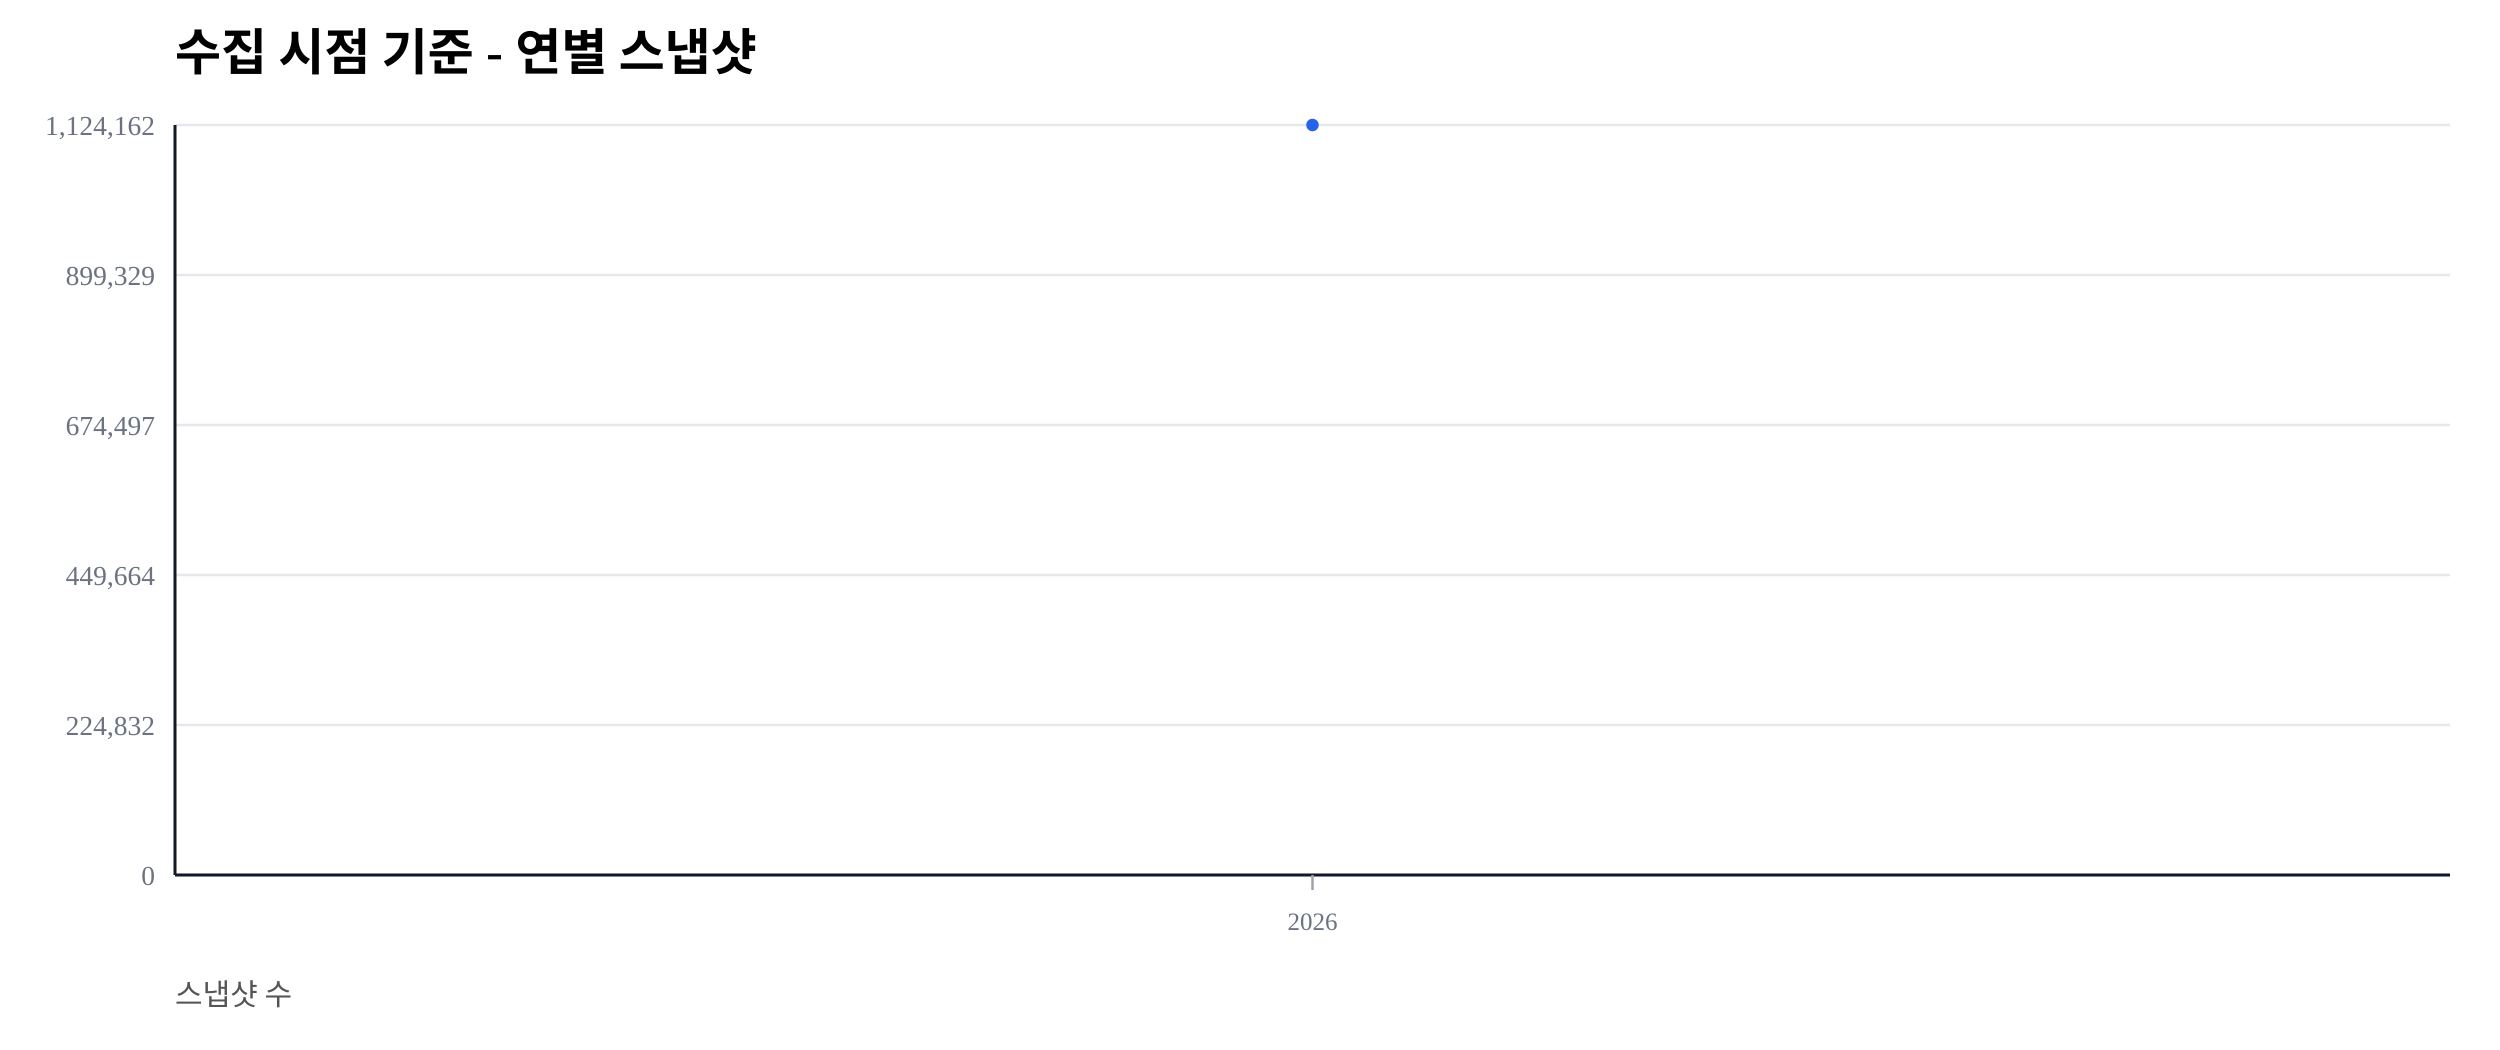
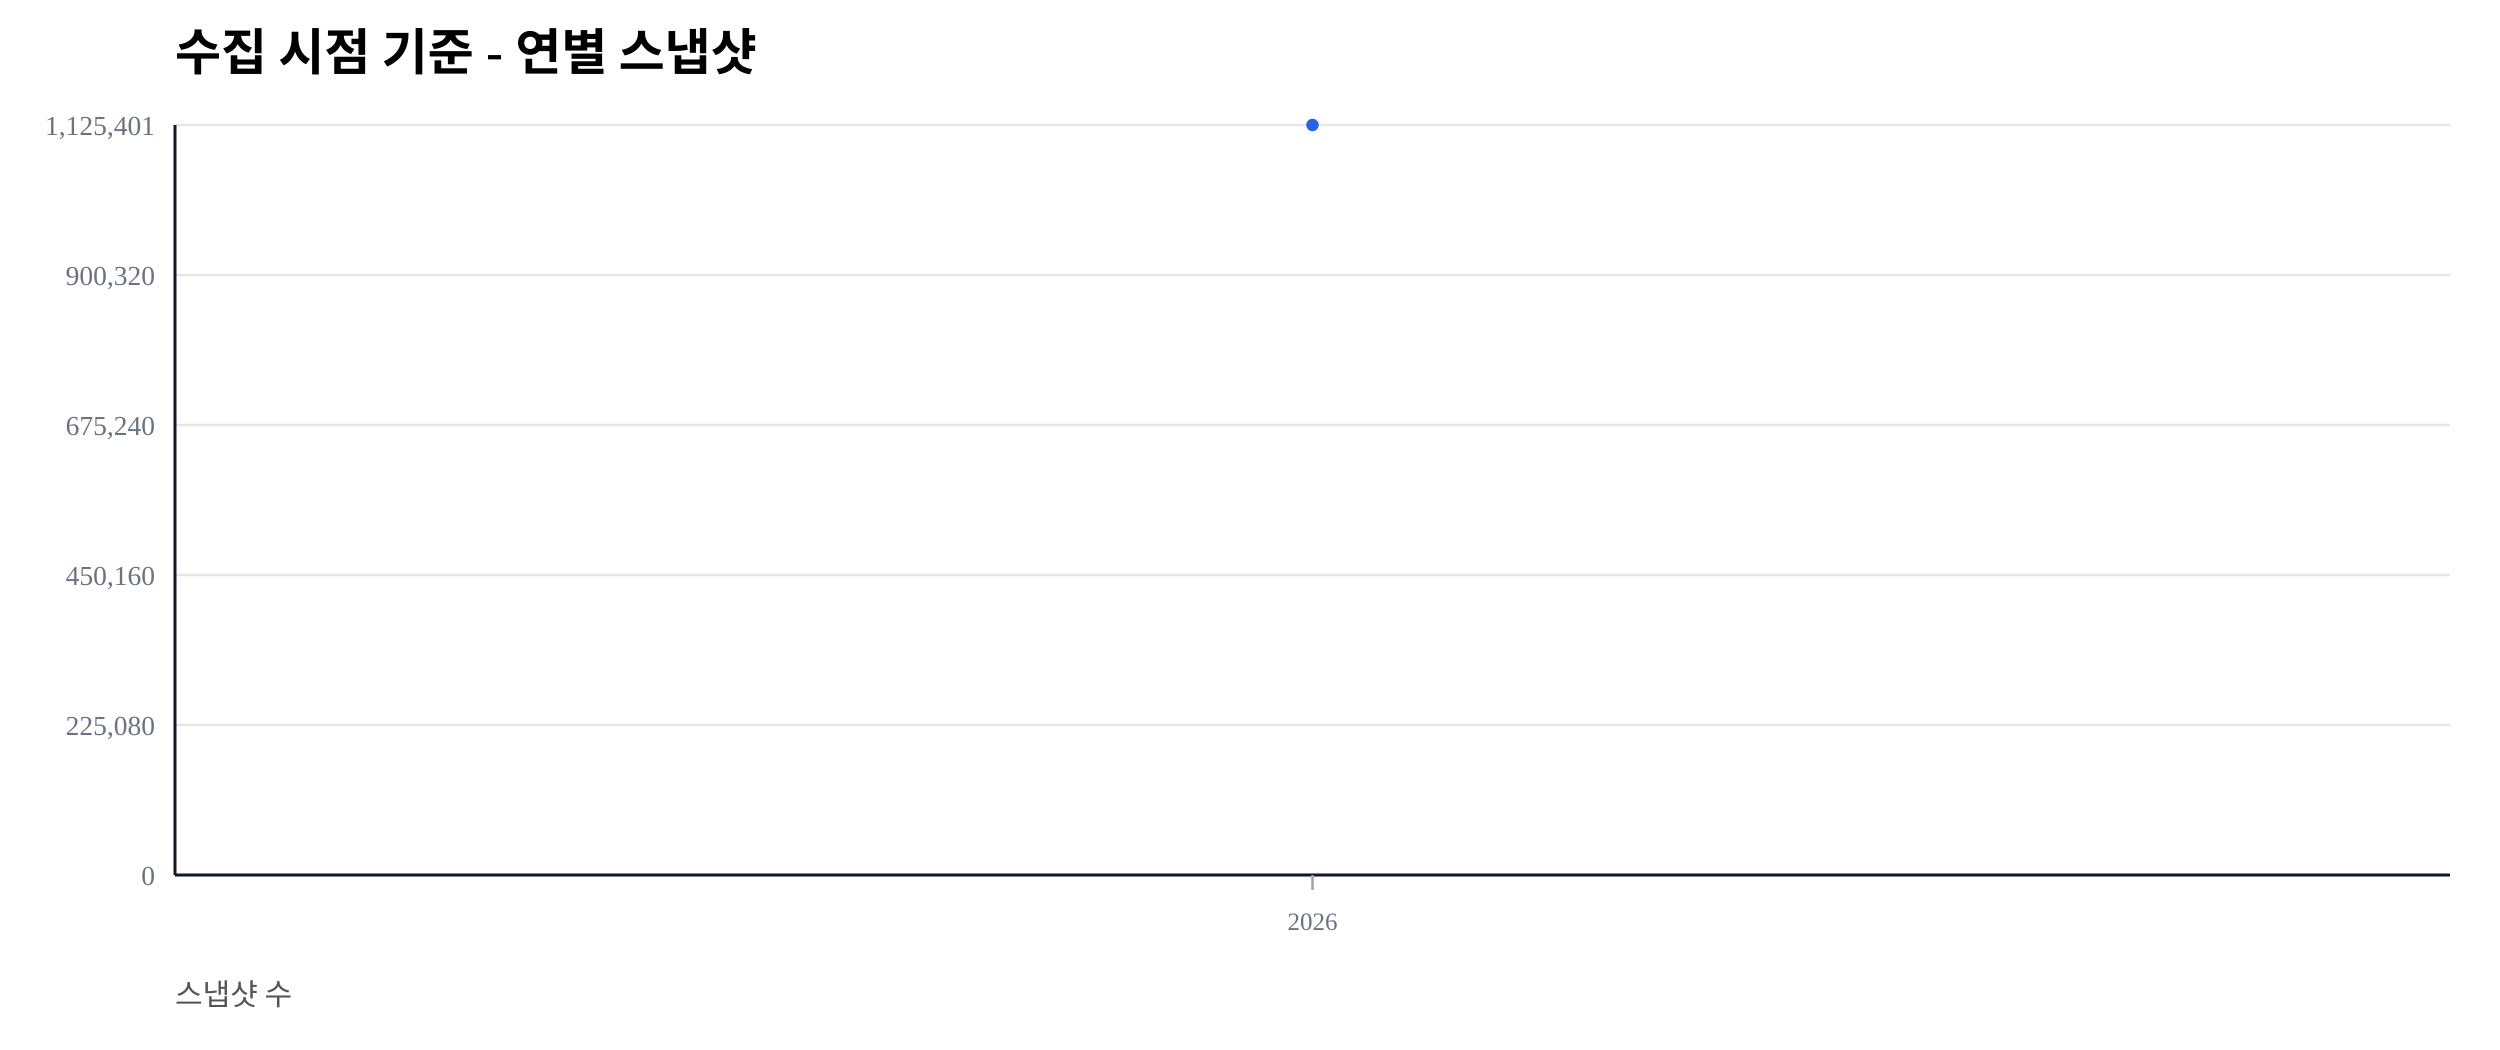
<svg xmlns="http://www.w3.org/2000/svg" width="1000" height="420" viewBox="0 0 1000 420">
  <rect width="100%" height="100%" fill="#ffffff" />
  <text x="70" y="28" font-size="20" font-weight="600">수집 시점 기준 - 연별 스냅샷</text>
  <text x="70" y="402" font-size="12" fill="#555">스냅샷 수</text>
  <line x1="70" y1="350.00" x2="980" y2="350.00" stroke="#e5e7eb" stroke-width="1" />
  <text x="62" y="354.00" font-size="11" fill="#6b7280" text-anchor="end">0</text>
  <line x1="70" y1="290.00" x2="980" y2="290.00" stroke="#e5e7eb" stroke-width="1" />
-   <text x="62" y="294.00" font-size="11" fill="#6b7280" text-anchor="end">224,832</text>
+   <text x="62" y="294.00" font-size="11" fill="#6b7280" text-anchor="end">225,080</text>
  <line x1="70" y1="230.00" x2="980" y2="230.00" stroke="#e5e7eb" stroke-width="1" />
-   <text x="62" y="234.00" font-size="11" fill="#6b7280" text-anchor="end">449,664</text>
+   <text x="62" y="234.00" font-size="11" fill="#6b7280" text-anchor="end">450,160</text>
  <line x1="70" y1="170.00" x2="980" y2="170.00" stroke="#e5e7eb" stroke-width="1" />
-   <text x="62" y="174.00" font-size="11" fill="#6b7280" text-anchor="end">674,497</text>
+   <text x="62" y="174.00" font-size="11" fill="#6b7280" text-anchor="end">675,240</text>
  <line x1="70" y1="110.00" x2="980" y2="110.00" stroke="#e5e7eb" stroke-width="1" />
-   <text x="62" y="114.00" font-size="11" fill="#6b7280" text-anchor="end">899,329</text>
+   <text x="62" y="114.00" font-size="11" fill="#6b7280" text-anchor="end">900,320</text>
  <line x1="70" y1="50.00" x2="980" y2="50.00" stroke="#e5e7eb" stroke-width="1" />
-   <text x="62" y="54.00" font-size="11" fill="#6b7280" text-anchor="end">1,124,162</text>
+   <text x="62" y="54.00" font-size="11" fill="#6b7280" text-anchor="end">1,125,401</text>
  <line x1="70" y1="350" x2="980" y2="350" stroke="#111827" stroke-width="1.2" />
  <line x1="70" y1="50" x2="70" y2="350" stroke="#111827" stroke-width="1.2" />
  <line x1="525.00" y1="350" x2="525.00" y2="356" stroke="#9ca3af" stroke-width="1" />
  <text x="525.00" y="372" font-size="10" fill="#6b7280" text-anchor="middle">2026</text>
  <polyline fill="none" stroke="#2563eb" stroke-width="2.5" points="525.00,50.00" />
  <circle cx="525.00" cy="50.00" r="2.5" fill="#2563eb" />
</svg>
